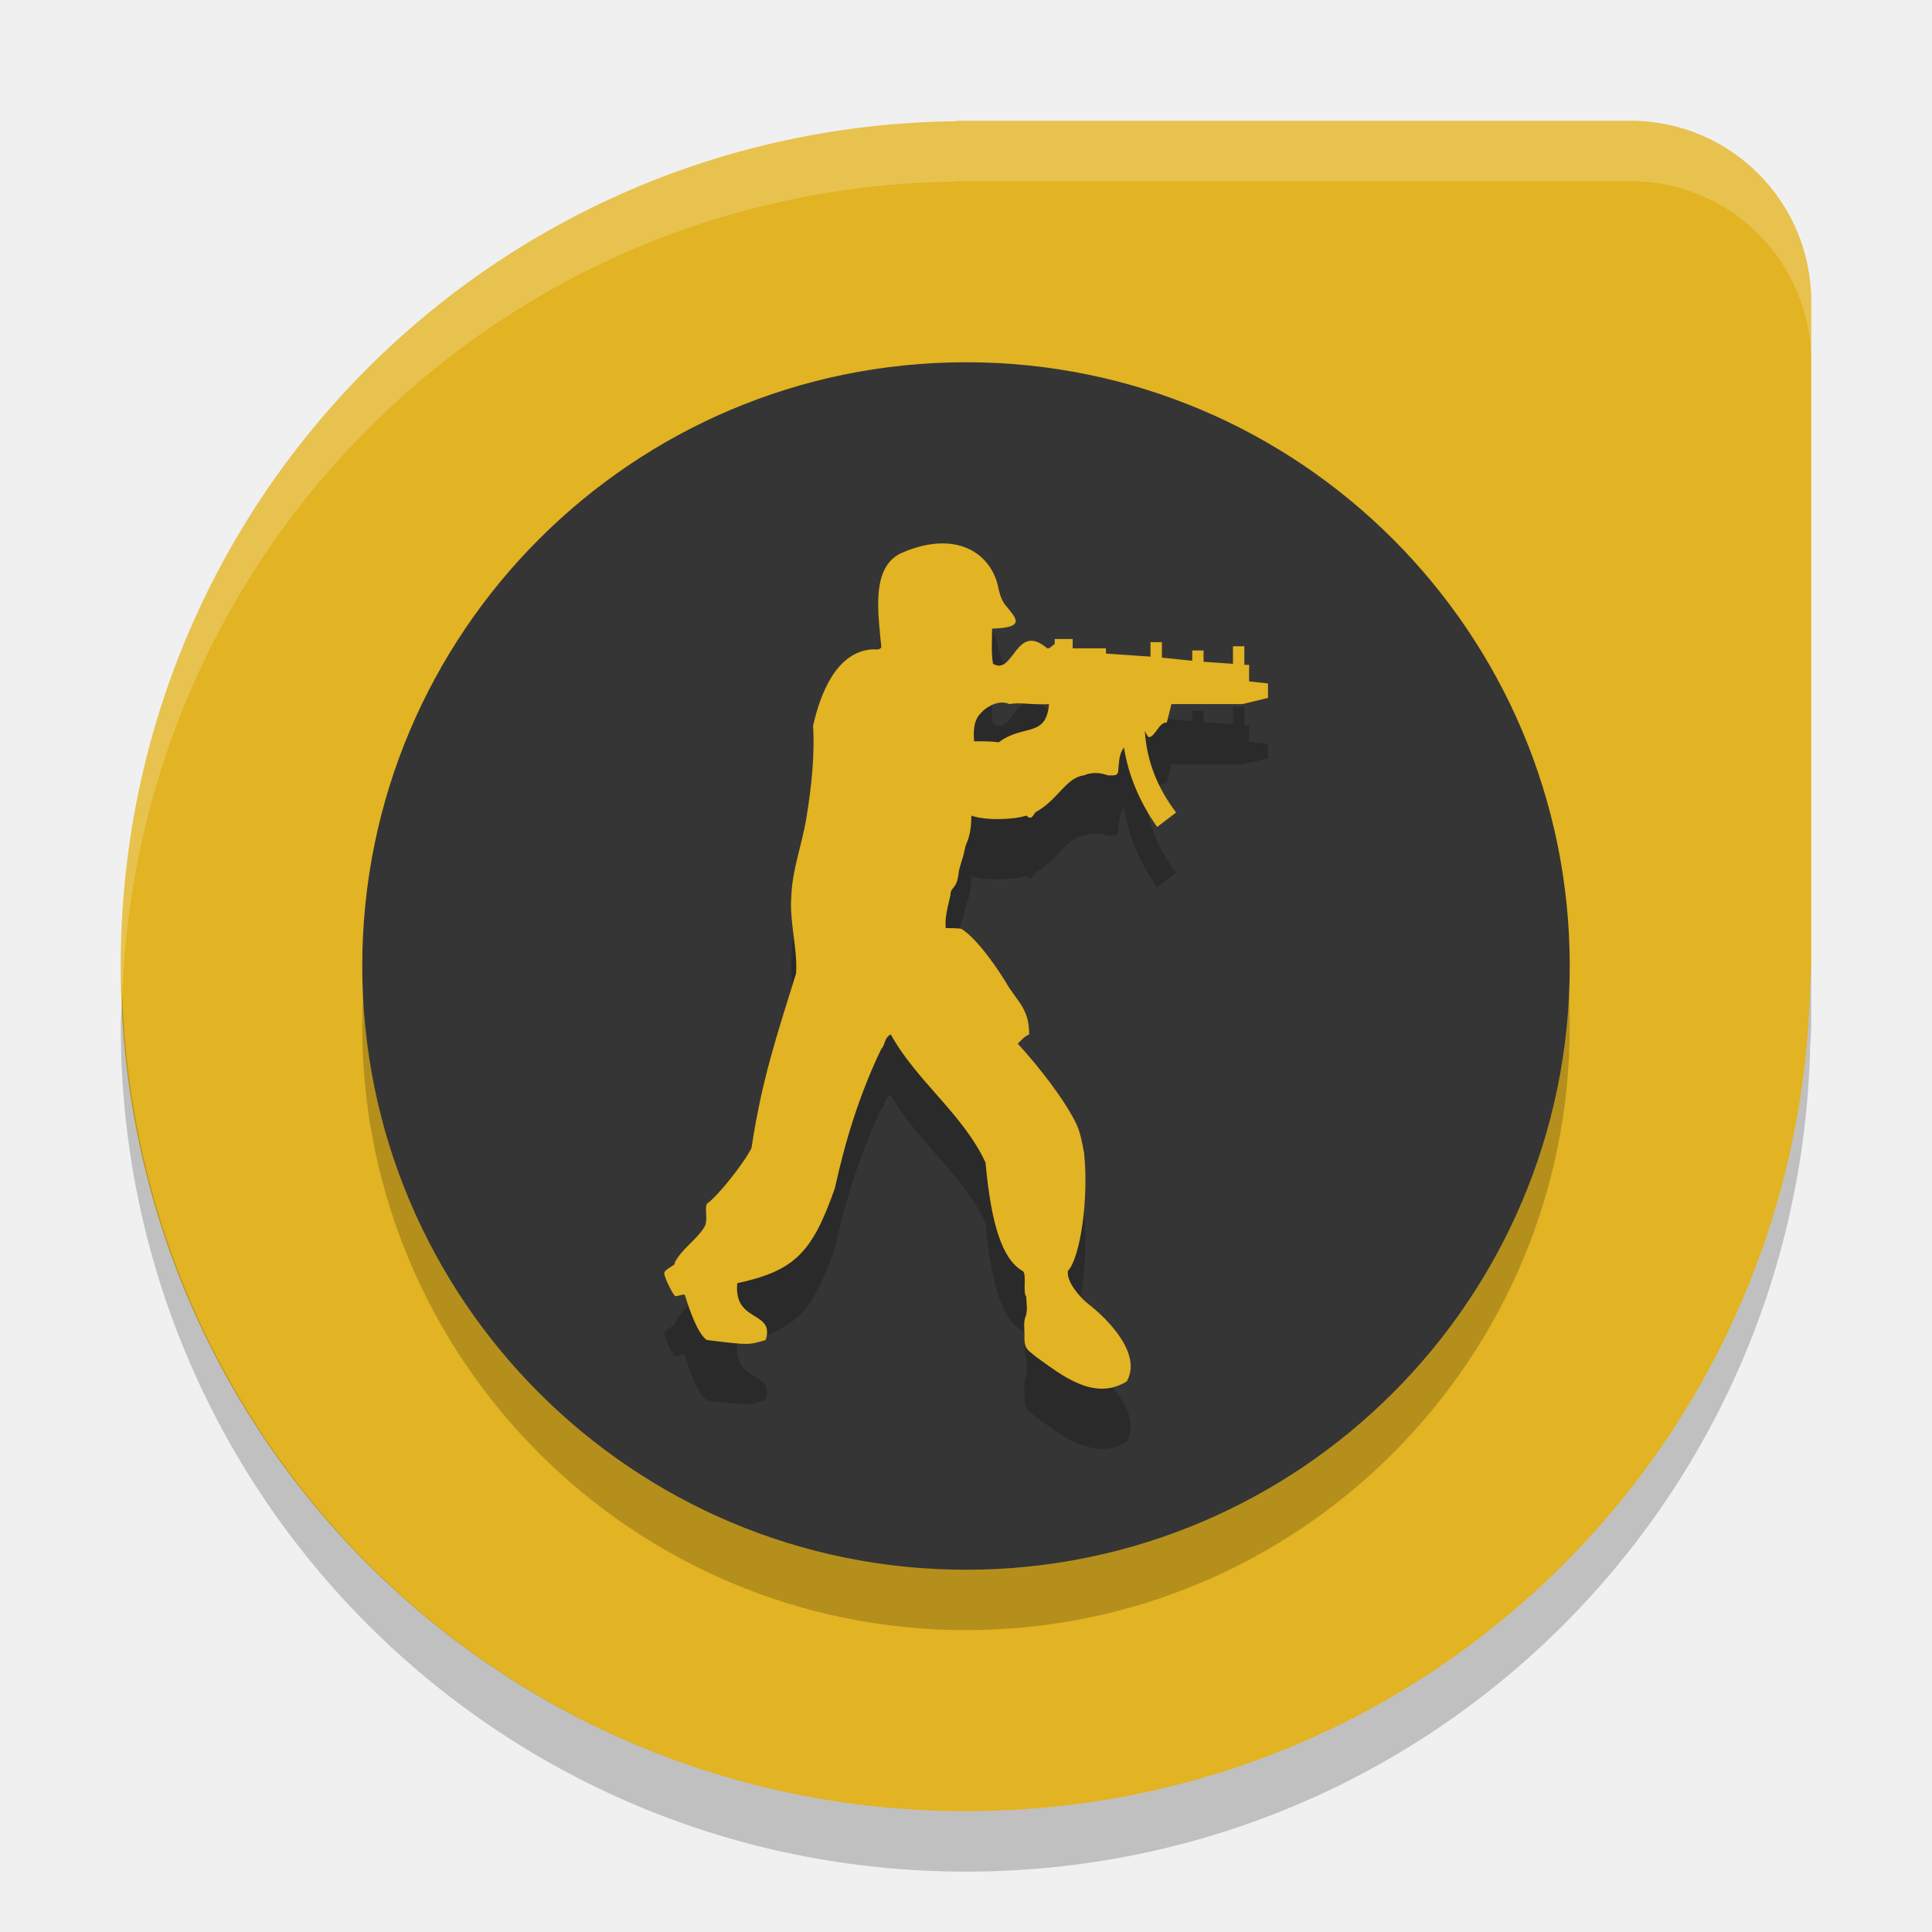
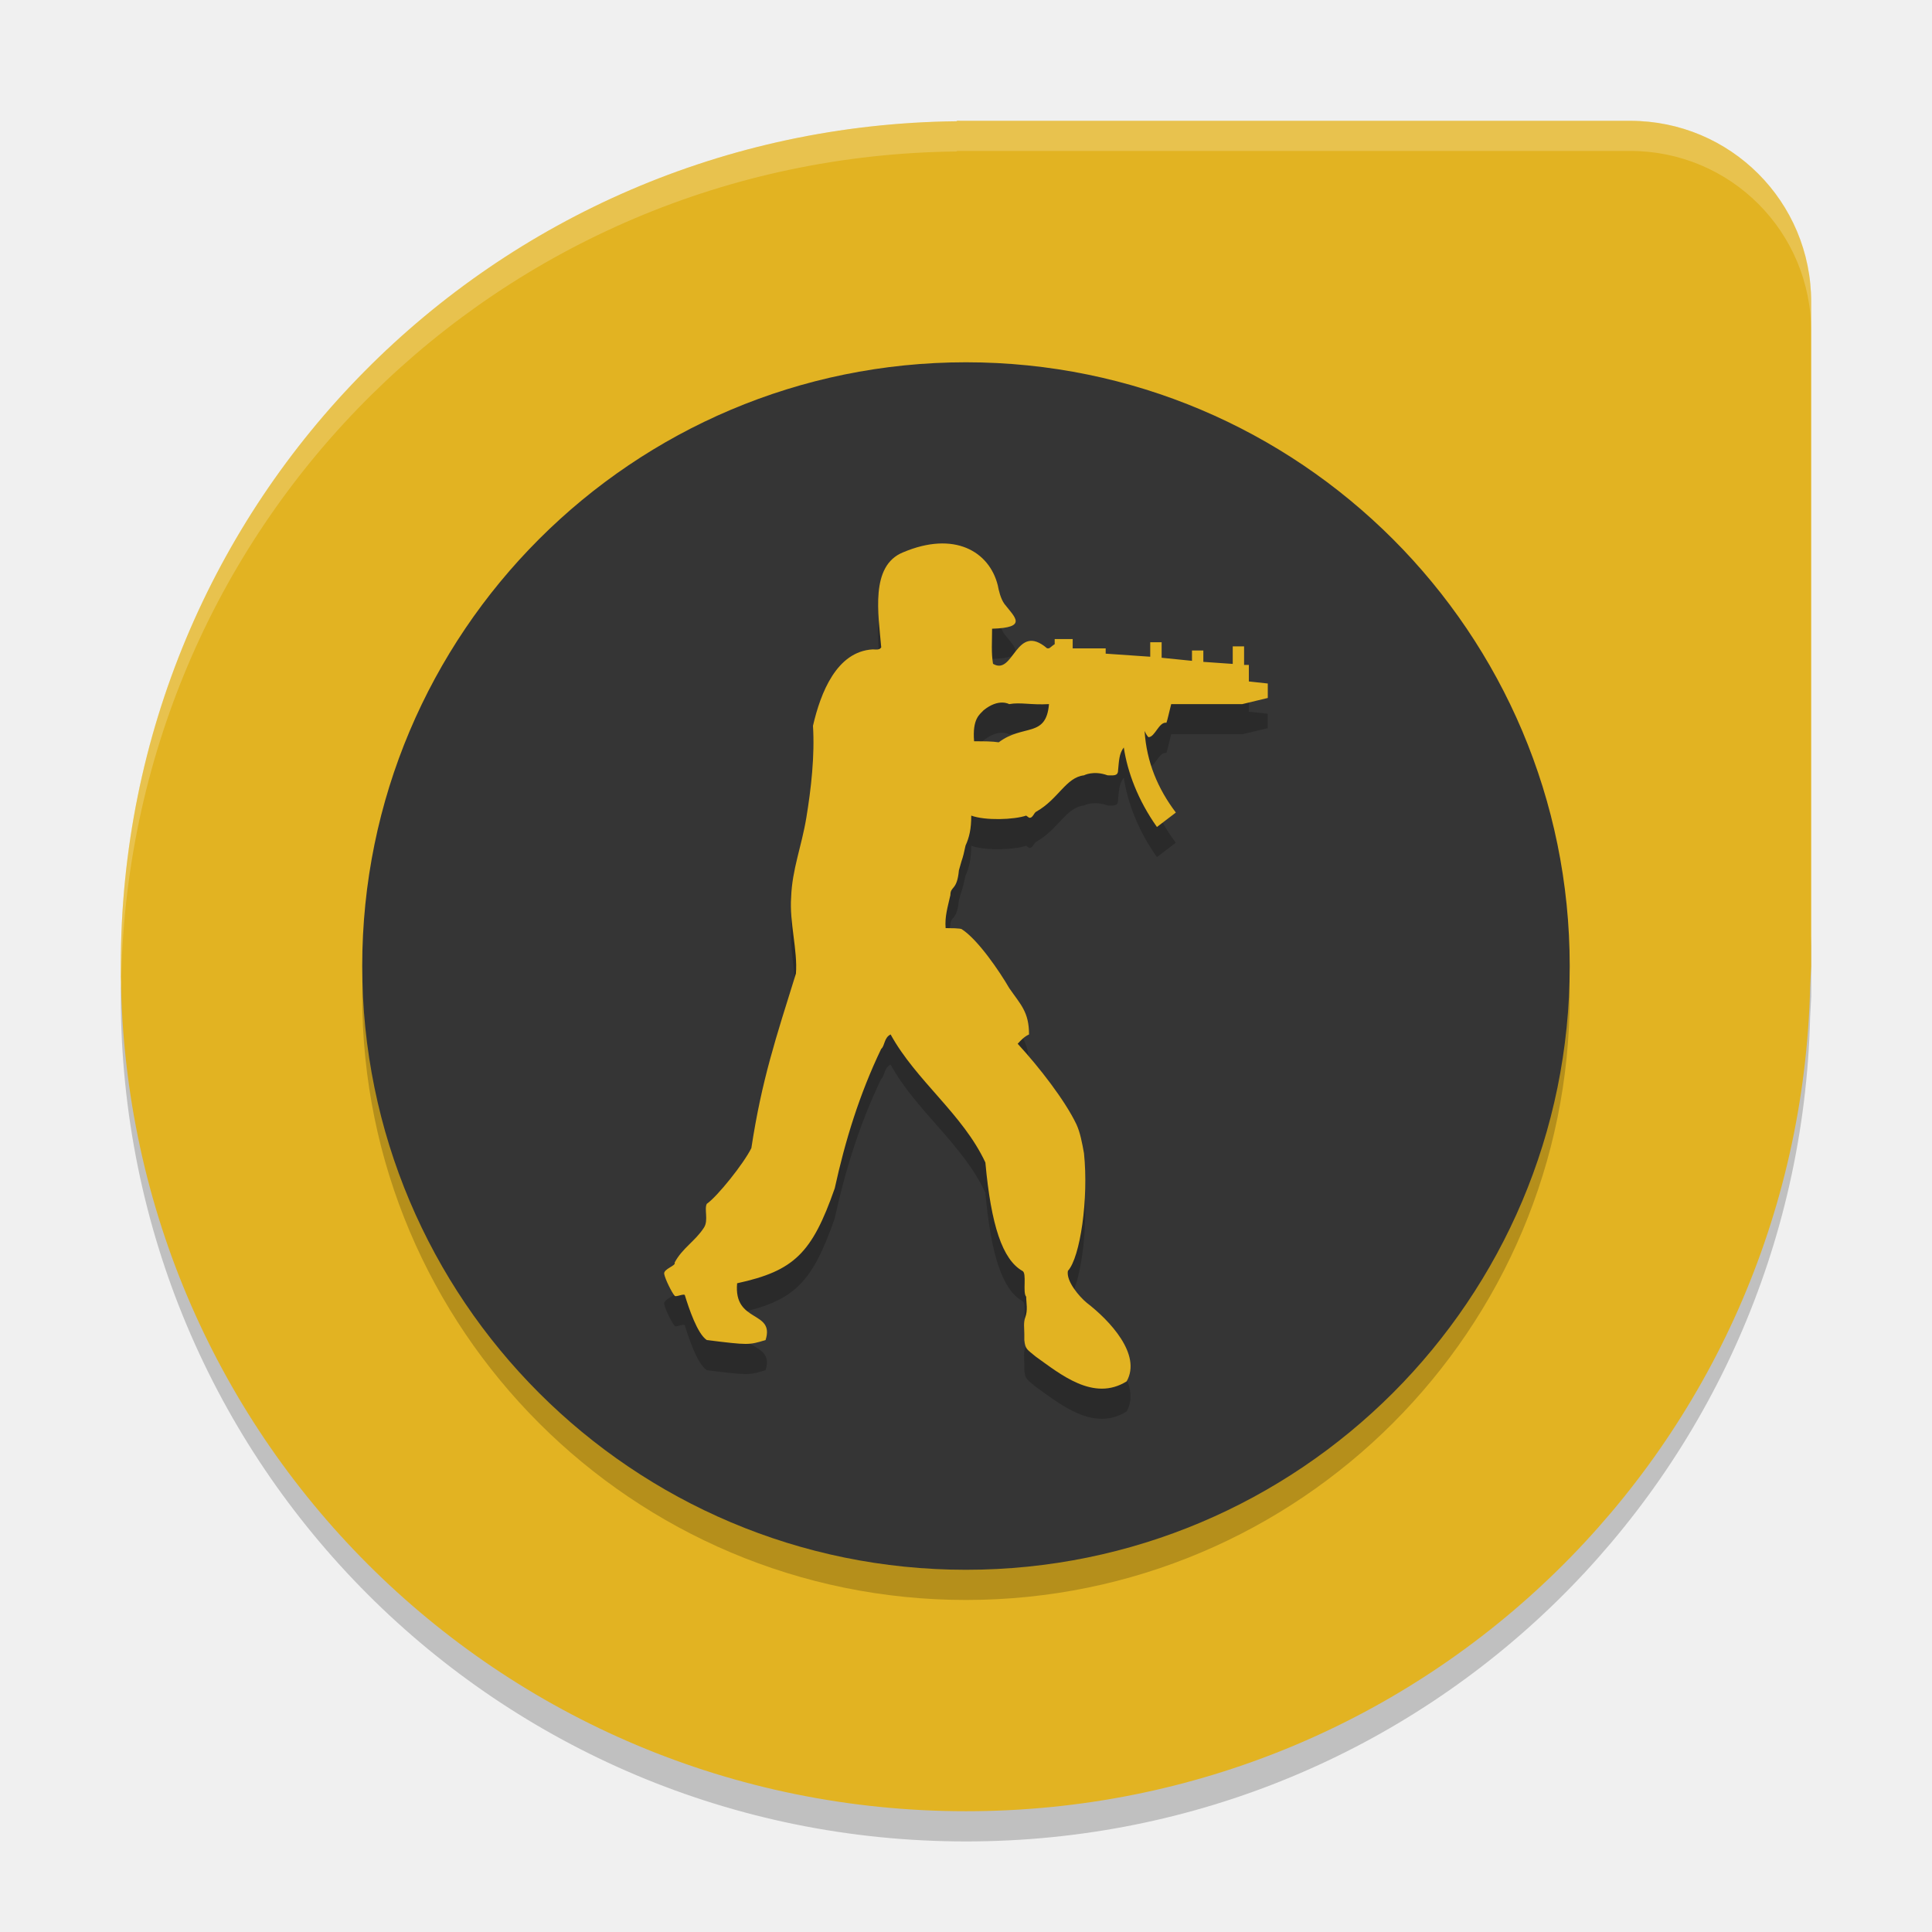
- <svg xmlns="http://www.w3.org/2000/svg" height="32" width="32" version="1">
-   <path fill="#e2b322" d="m15.854 2-0.012 0.008c-7.682 0.085-13.842 6.29-13.842 13.992 0 7.756 6.244 14 14 14 7.639 0 13.797-6.06 13.982-13.652 0 0 0.012-0.239 0.018-0.348v-11c0-1.662-1.338-3-3-3h-11z" />
-   <circle opacity=".2" cy="17" cx="16" r="10" />
-   <path opacity=".2" fill="#fff" d="m15.854 2-0.012 0.008c-7.682 0.085-13.842 6.29-13.842 13.992 0 0.167 0.02 0.329 0.025 0.494 0.265-7.464 6.305-13.403 13.817-13.486l0.012-0.008h11.146c1.662 0 3 1.338 3 3v-1c0-1.662-1.338-3-3-3h-11.146z" />
-   <path opacity=".2" d="m30 16-0.018 0.348c-0.185 7.592-6.343 13.652-13.982 13.652-7.589 0-13.714-5.983-13.975-13.506-0.006 0.169-0.025 0.335-0.025 0.506 0 7.756 6.244 14 14 14 7.639 0 13.797-6.06 13.982-13.652l0.018-0.348v-1z" />
-   <circle cy="16" cx="16" r="10" fill="#353535" />
-   <path opacity=".2" fill-rule="evenodd" d="m17.375 12.662c-0.048 0.564-0.425 0.325-0.833 0.633-0.11-0.017-0.236-0.017-0.408-0.017-0.031-0.376 0.095-0.445 0.157-0.513 0.251-0.205 0.425-0.103 0.425-0.103 0.188-0.035 0.36 0.017 0.659-0zm0.941-0.924h-0.549v-0.154h-0.298v0.085c-0.032 0.017-0.063 0.052-0.095 0.068h-0.031c-0.519-0.445-0.55 0.462-0.896 0.257-0.031-0.188-0.015-0.359-0.015-0.582 0.597-0.017 0.377-0.188 0.205-0.41-0.062-0.086-0.095-0.222-0.11-0.308-0.141-0.564-0.723-0.906-1.569-0.547-0.55 0.222-0.408 1.026-0.361 1.573-0.031 0.051-0.095 0.034-0.141 0.034-0.597 0.034-0.864 0.718-0.989 1.265 0.031 0.496-0.031 1.043-0.11 1.522-0.079 0.479-0.236 0.855-0.251 1.317-0.031 0.41 0.11 0.889 0.079 1.266-0.33 1.06-0.566 1.761-0.738 2.89-0.126 0.256-0.565 0.804-0.738 0.923-0.047 0.085 0.031 0.274-0.047 0.393-0.141 0.222-0.361 0.342-0.487 0.582 0.031 0.051-0.189 0.103-0.172 0.188 0.015 0.085 0.126 0.307 0.172 0.359 0.015 0.034 0.172-0.052 0.172 0 0.063 0.205 0.205 0.633 0.361 0.735 0.691 0.085 0.691 0.085 0.974 0 0.157-0.496-0.533-0.274-0.471-0.941 0.943-0.205 1.24-0.496 1.617-1.573 0.172-0.787 0.408-1.556 0.769-2.308 0.062-0.051 0.047-0.188 0.157-0.24 0.423 0.769 1.194 1.317 1.569 2.121 0.095 1.043 0.284 1.607 0.612 1.796 0.079 0.034 0 0.359 0.063 0.427 0 0.103 0.031 0.222-0.015 0.342-0.032 0.086-0.015 0.188-0.015 0.274v0.103c0.015 0.155 0.047 0.155 0.188 0.274 0.408 0.291 0.958 0.752 1.507 0.41 0.251-0.445-0.282-1.009-0.659-1.3-0.126-0.103-0.346-0.359-0.315-0.53 0.205-0.222 0.346-1.197 0.267-1.95-0.031-0.171-0.062-0.342-0.126-0.479-0.188-0.393-0.611-0.941-0.972-1.334 0.047-0.051 0.11-0.12 0.188-0.154 0-0.376-0.141-0.496-0.329-0.769-0.158-0.274-0.518-0.804-0.786-0.975 0 0 0-0.017-0.267-0.017-0.015-0.188 0.032-0.342 0.079-0.547 0-0.154 0.11-0.068 0.141-0.41 0.079-0.291 0.047-0.12 0.11-0.41 0.062-0.137 0.095-0.274 0.095-0.496 0.234 0.086 0.706 0.068 0.91 0l0.047 0.034c0.063 0.017 0.079-0.085 0.126-0.102 0.361-0.206 0.487-0.564 0.785-0.599 0 0 0.158-0.086 0.392 0 0.095 0 0.173 0.017 0.173-0.086 0.015-0.154 0.015-0.273 0.095-0.376 0.062 0.41 0.234 0.872 0.549 1.317l0.314-0.239c-0.298-0.393-0.486-0.838-0.518-1.351 0.015 0.034 0.032 0.068 0.063 0.103 0.11 0 0.172-0.257 0.298-0.24 0.015-0.034 0.048-0.188 0.079-0.308h1.177l0.423-0.101v-0.24l-0.313-0.034v-0.274h-0.079v-0.308h-0.188v0.291l-0.487-0.034v-0.188h-0.188v0.171l-0.502-0.051v-0.257h-0.189v0.24l-0.738-0.051v-0.085h0.001z" />
-   <path d="m17.375 11.662c-0.048 0.564-0.425 0.325-0.833 0.633-0.11-0.017-0.236-0.017-0.408-0.017-0.031-0.376 0.095-0.445 0.157-0.513 0.251-0.205 0.425-0.103 0.425-0.103 0.188-0.035 0.36 0.017 0.659-0zm0.941-0.924h-0.549v-0.154h-0.298v0.085c-0.032 0.017-0.063 0.052-0.095 0.068h-0.031c-0.519-0.445-0.55 0.462-0.896 0.257-0.031-0.188-0.015-0.359-0.015-0.582 0.597-0.017 0.377-0.188 0.205-0.41-0.062-0.086-0.095-0.222-0.11-0.308-0.141-0.564-0.722-0.905-1.569-0.546-0.55 0.222-0.408 1.026-0.361 1.573-0.031 0.051-0.095 0.034-0.141 0.034-0.597 0.034-0.864 0.718-0.989 1.265 0.031 0.496-0.031 1.043-0.11 1.522-0.079 0.479-0.236 0.855-0.251 1.317-0.031 0.41 0.11 0.889 0.079 1.266-0.33 1.06-0.566 1.761-0.738 2.89-0.126 0.256-0.565 0.804-0.738 0.923-0.047 0.085 0.031 0.274-0.047 0.393-0.141 0.222-0.361 0.342-0.487 0.582 0.031 0.051-0.189 0.103-0.172 0.188 0.015 0.085 0.126 0.307 0.172 0.359 0.015 0.034 0.172-0.052 0.172 0 0.063 0.205 0.205 0.633 0.361 0.735 0.691 0.085 0.691 0.085 0.974 0 0.157-0.496-0.533-0.274-0.471-0.941 0.943-0.205 1.24-0.496 1.617-1.573 0.172-0.787 0.408-1.556 0.769-2.308 0.062-0.051 0.047-0.188 0.157-0.24 0.423 0.769 1.194 1.317 1.569 2.121 0.095 1.043 0.284 1.607 0.612 1.796 0.079 0.034 0 0.359 0.063 0.427 0 0.103 0.031 0.222-0.015 0.342-0.032 0.086-0.015 0.188-0.015 0.274v0.103c0.015 0.155 0.047 0.155 0.188 0.274 0.408 0.291 0.958 0.752 1.507 0.41 0.251-0.445-0.282-1.009-0.659-1.3-0.126-0.103-0.346-0.359-0.315-0.53 0.205-0.222 0.346-1.197 0.267-1.95-0.031-0.171-0.062-0.342-0.126-0.479-0.188-0.393-0.611-0.941-0.972-1.334 0.047-0.051 0.11-0.12 0.188-0.154 0-0.376-0.141-0.496-0.329-0.769-0.158-0.274-0.518-0.804-0.786-0.975 0 0 0-0.017-0.267-0.017-0.015-0.188 0.032-0.342 0.079-0.547 0-0.154 0.11-0.068 0.141-0.41 0.079-0.291 0.047-0.12 0.11-0.41 0.062-0.137 0.095-0.274 0.095-0.496 0.234 0.086 0.706 0.068 0.91 0l0.047 0.034c0.063 0.017 0.079-0.085 0.126-0.102 0.361-0.206 0.487-0.564 0.785-0.599 0 0 0.158-0.086 0.392 0 0.095 0 0.173 0.017 0.173-0.086 0.015-0.154 0.015-0.273 0.095-0.376 0.062 0.41 0.234 0.872 0.549 1.317l0.314-0.239c-0.298-0.393-0.486-0.838-0.518-1.351 0.015 0.034 0.032 0.068 0.063 0.103 0.11 0 0.172-0.257 0.298-0.24 0.015-0.034 0.048-0.188 0.079-0.308h1.177l0.423-0.102v-0.24l-0.313-0.034v-0.274h-0.079v-0.308h-0.188v0.291l-0.487-0.034v-0.188h-0.188v0.171l-0.502-0.051v-0.257h-0.189v0.24l-0.738-0.051v-0.085h0.001z" fill="#e2b322" fill-rule="evenodd" />
+ <svg xmlns="http://www.w3.org/2000/svg" height="64" width="64" version="1" id="svg2">
+   <defs id="defs20" />
+   <path style="opacity:0.2" d="m 59.999,31.001 -0.036,0.696 c -0.37,15.184 -12.686,27.303 -27.963,27.303 -15.178,0 -27.427,-11.966 -27.949,-27.011 -0.011,0.338 -0.05,0.67 -0.05,1.012 C 4,48.512 16.488,61 31.999,61 47.277,61 59.593,48.88 59.963,33.697 l 0.036,-0.696 0,-2 z" id="path10" />
+   <path style="fill:#e2b322" d="m 31.707,4.001 -0.023,0.016 C 16.32,4.187 4.001,16.596 4.001,32 c 0,15.512 12.488,27.999 27.999,27.999 15.277,0 27.593,-12.12 27.963,-27.303 0,0 0.024,-0.478 0.035,-0.695 l 0,-21.999 c 0,-3.324 -2.676,-6 -6,-6 l -21.999,0 z" id="path4" />
+   <circle style="opacity:0.2" cy="33.001" cx="31.999" r="20" id="circle6" />
+   <path style="opacity:0.2;fill:#ffffff" d="M 31.707 4.002 L 31.684 4.018 C 16.32 4.188 4 16.596 4 32 C 4 32.113 4.011 32.223 4.018 32.334 C 4.368 17.24 16.543 5.186 31.684 5.018 L 31.707 5.002 L 31.709 5 L 54 5 C 57.324 5 60 7.676 60 11 L 60 10 C 60 6.676 57.324 4.002 54 4.002 L 31.709 4.002 L 31.707 4.002 z " id="path8" />
+   <circle style="fill:#353535" cy="32.001" cx="31.999" r="20" id="circle12" />
+   <path style="opacity:0.2;fill-rule:evenodd" d="m 34.749,24.325 c -0.096,1.128 -0.849,0.649 -1.665,1.265 -0.22,-0.034 -0.471,-0.034 -0.816,-0.034 -0.062,-0.752 0.189,-0.889 0.313,-1.026 0.503,-0.411 0.849,-0.205 0.849,-0.205 0.376,-0.069 0.72,0.034 1.318,-5.42e-4 z m 1.883,-1.847 -1.098,0 0,-0.308 -0.596,0 0,0.17 c -0.065,0.034 -0.127,0.103 -0.189,0.137 l -0.062,0 c -1.039,-0.889 -1.1,0.924 -1.792,0.513 -0.062,-0.376 -0.031,-0.719 -0.031,-1.163 1.194,-0.035 0.754,-0.376 0.409,-0.821 -0.124,-0.171 -0.189,-0.445 -0.22,-0.616 -0.282,-1.128 -1.445,-1.813 -3.139,-1.094 -1.1,0.444 -0.816,2.052 -0.723,3.147 -0.062,0.102 -0.189,0.068 -0.282,0.068 -1.194,0.068 -1.727,1.436 -1.979,2.531 0.062,0.992 -0.062,2.087 -0.22,3.044 -0.158,0.958 -0.471,1.71 -0.503,2.633 -0.062,0.821 0.22,1.778 0.158,2.531 -0.66,2.121 -1.132,3.523 -1.476,5.78 -0.251,0.513 -1.129,1.607 -1.476,1.847 -0.093,0.17 0.062,0.547 -0.093,0.786 -0.282,0.444 -0.723,0.684 -0.974,1.163 0.062,0.102 -0.378,0.205 -0.344,0.376 0.031,0.17 0.251,0.615 0.344,0.718 0.031,0.068 0.344,-0.103 0.344,0 0.127,0.41 0.409,1.265 0.723,1.47 1.383,0.17 1.383,0.17 1.947,0 0.313,-0.992 -1.067,-0.547 -0.943,-1.881 1.885,-0.41 2.481,-0.992 3.234,-3.146 0.344,-1.573 0.816,-3.112 1.538,-4.617 0.124,-0.102 0.093,-0.376 0.313,-0.479 0.847,1.539 2.388,2.634 3.139,4.241 0.189,2.086 0.567,3.215 1.225,3.591 0.158,0.068 0,0.718 0.127,0.855 0,0.205 0.062,0.444 -0.031,0.684 -0.065,0.171 -0.031,0.376 -0.031,0.547 l 0,0.205 c 0.031,0.309 0.093,0.309 0.376,0.547 0.816,0.581 1.916,1.505 3.014,0.821 0.503,-0.89 -0.564,-2.018 -1.318,-2.599 -0.251,-0.205 -0.691,-0.718 -0.629,-1.06 0.409,-0.445 0.691,-2.394 0.533,-3.899 -0.062,-0.341 -0.124,-0.684 -0.251,-0.958 -0.376,-0.786 -1.222,-1.881 -1.945,-2.667 0.093,-0.102 0.22,-0.24 0.376,-0.308 0,-0.752 -0.282,-0.992 -0.658,-1.539 -0.316,-0.547 -1.036,-1.607 -1.572,-1.949 0,0 0,-0.035 -0.533,-0.035 -0.031,-0.376 0.065,-0.684 0.158,-1.094 0,-0.308 0.22,-0.136 0.282,-0.821 0.158,-0.581 0.093,-0.239 0.22,-0.82 0.124,-0.273 0.189,-0.547 0.189,-0.992 0.469,0.171 1.411,0.137 1.82,0 l 0.093,0.068 c 0.127,0.035 0.158,-0.17 0.251,-0.205 0.723,-0.411 0.974,-1.129 1.569,-1.197 0,0 0.316,-0.171 0.784,0 0.189,0 0.347,0.034 0.347,-0.171 0.031,-0.308 0.031,-0.546 0.189,-0.752 0.124,0.821 0.469,1.745 1.098,2.634 l 0.627,-0.478 c -0.596,-0.786 -0.971,-1.675 -1.036,-2.702 0.031,0.068 0.065,0.137 0.127,0.205 0.22,0 0.344,-0.513 0.596,-0.479 0.031,-0.068 0.096,-0.376 0.158,-0.616 l 2.354,0 0.846,-0.202 0,-0.479 -0.627,-0.068 0,-0.547 -0.158,0 0,-0.616 -0.376,0 0,0.582 -0.974,-0.068 0,-0.376 -0.376,0 0,0.342 -1.005,-0.102 0,-0.513 -0.378,0 0,0.479 -1.476,-0.102 0,-0.17 0.001,0 z" id="path14" />
+   <path style="fill:#e2b322;fill-rule:evenodd" d="m 34.749,23.325 c -0.096,1.128 -0.849,0.649 -1.665,1.265 -0.22,-0.034 -0.471,-0.034 -0.816,-0.034 -0.062,-0.752 0.189,-0.889 0.313,-1.026 0.503,-0.411 0.849,-0.205 0.849,-0.205 0.376,-0.069 0.72,0.034 1.318,-5.42e-4 z m 1.883,-1.847 -1.098,0 0,-0.308 -0.596,0 0,0.17 c -0.065,0.034 -0.127,0.103 -0.189,0.137 l -0.062,0 c -1.039,-0.889 -1.1,0.924 -1.792,0.513 -0.062,-0.376 -0.031,-0.719 -0.031,-1.163 1.194,-0.035 0.754,-0.376 0.409,-0.821 -0.124,-0.171 -0.189,-0.445 -0.22,-0.616 -0.282,-1.127 -1.444,-1.811 -3.138,-1.093 -1.1,0.444 -0.816,2.052 -0.723,3.147 -0.062,0.102 -0.189,0.068 -0.282,0.068 -1.194,0.068 -1.727,1.436 -1.979,2.531 0.062,0.992 -0.062,2.087 -0.22,3.044 -0.158,0.958 -0.471,1.71 -0.503,2.633 -0.062,0.821 0.22,1.778 0.158,2.531 -0.66,2.121 -1.132,3.523 -1.476,5.78 -0.251,0.513 -1.129,1.607 -1.476,1.847 -0.093,0.17 0.062,0.547 -0.093,0.786 -0.282,0.444 -0.723,0.684 -0.974,1.163 0.062,0.102 -0.378,0.205 -0.344,0.376 0.031,0.17 0.251,0.615 0.344,0.718 0.031,0.068 0.344,-0.103 0.344,0 0.127,0.41 0.409,1.265 0.723,1.47 1.383,0.17 1.383,0.17 1.947,0 0.313,-0.992 -1.067,-0.547 -0.943,-1.881 1.885,-0.41 2.481,-0.992 3.234,-3.146 0.344,-1.573 0.816,-3.112 1.538,-4.617 0.124,-0.102 0.093,-0.376 0.313,-0.479 0.847,1.539 2.388,2.634 3.139,4.241 0.189,2.086 0.567,3.215 1.225,3.591 0.158,0.068 0,0.718 0.127,0.855 0,0.205 0.062,0.444 -0.031,0.684 -0.065,0.171 -0.031,0.376 -0.031,0.547 l 0,0.205 c 0.031,0.309 0.093,0.309 0.376,0.547 0.816,0.581 1.916,1.505 3.014,0.821 0.503,-0.89 -0.564,-2.018 -1.318,-2.599 -0.251,-0.205 -0.691,-0.718 -0.629,-1.06 0.409,-0.445 0.691,-2.394 0.533,-3.899 -0.062,-0.341 -0.124,-0.684 -0.251,-0.958 -0.376,-0.786 -1.222,-1.881 -1.945,-2.667 0.093,-0.102 0.22,-0.24 0.376,-0.308 0,-0.752 -0.282,-0.992 -0.658,-1.539 -0.316,-0.547 -1.036,-1.607 -1.572,-1.949 0,0 0,-0.035 -0.533,-0.035 -0.031,-0.376 0.065,-0.684 0.158,-1.094 0,-0.308 0.22,-0.136 0.282,-0.821 0.158,-0.581 0.093,-0.239 0.22,-0.82 0.124,-0.273 0.189,-0.547 0.189,-0.992 0.469,0.171 1.411,0.137 1.82,0 l 0.093,0.068 c 0.127,0.035 0.158,-0.17 0.251,-0.205 0.723,-0.411 0.974,-1.129 1.569,-1.197 0,0 0.316,-0.171 0.784,0 0.189,0 0.347,0.034 0.347,-0.171 0.031,-0.308 0.031,-0.546 0.189,-0.752 0.124,0.821 0.469,1.745 1.098,2.634 l 0.627,-0.478 c -0.596,-0.786 -0.971,-1.675 -1.036,-2.702 0.031,0.068 0.065,0.137 0.127,0.205 0.22,0 0.344,-0.513 0.596,-0.479 0.031,-0.068 0.096,-0.376 0.158,-0.616 l 2.354,0 0.846,-0.204 0,-0.479 -0.627,-0.068 0,-0.547 -0.158,0 0,-0.616 -0.376,0 0,0.582 -0.974,-0.068 0,-0.376 -0.376,0 0,0.342 -1.005,-0.102 0,-0.513 -0.378,0 0,0.479 -1.476,-0.102 0,-0.17 0.001,0 z" id="path16" />
</svg>
